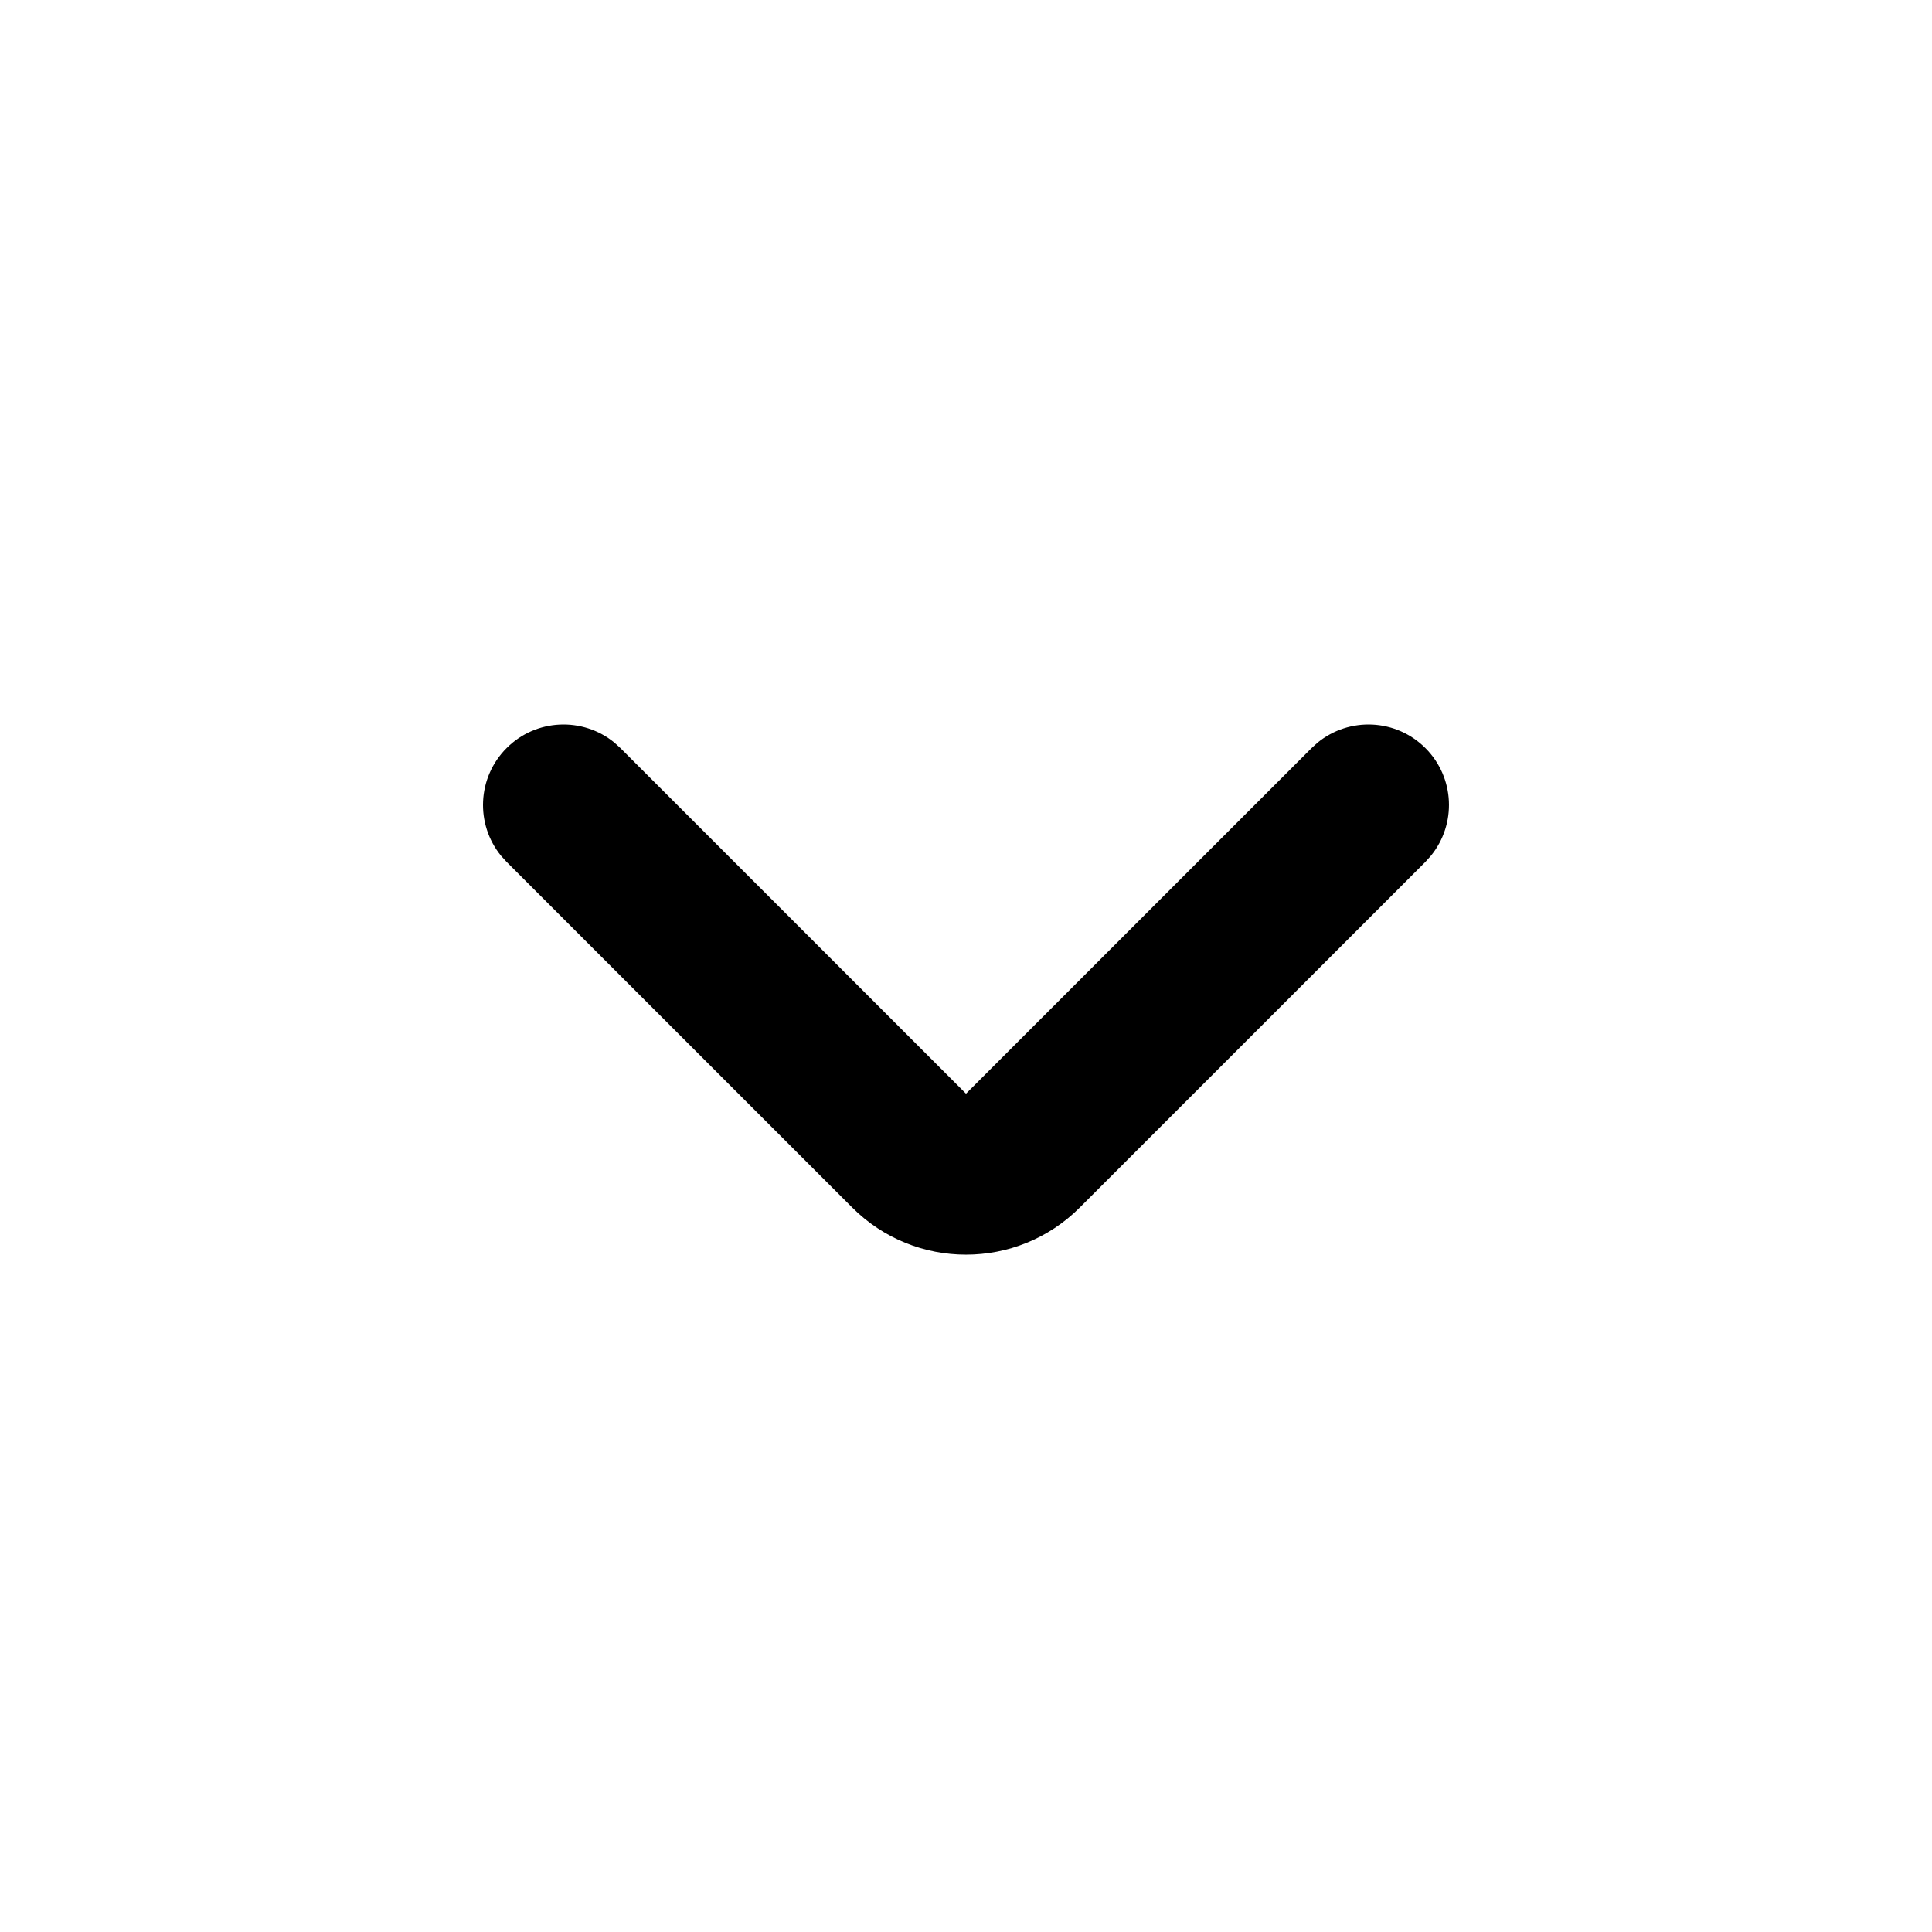
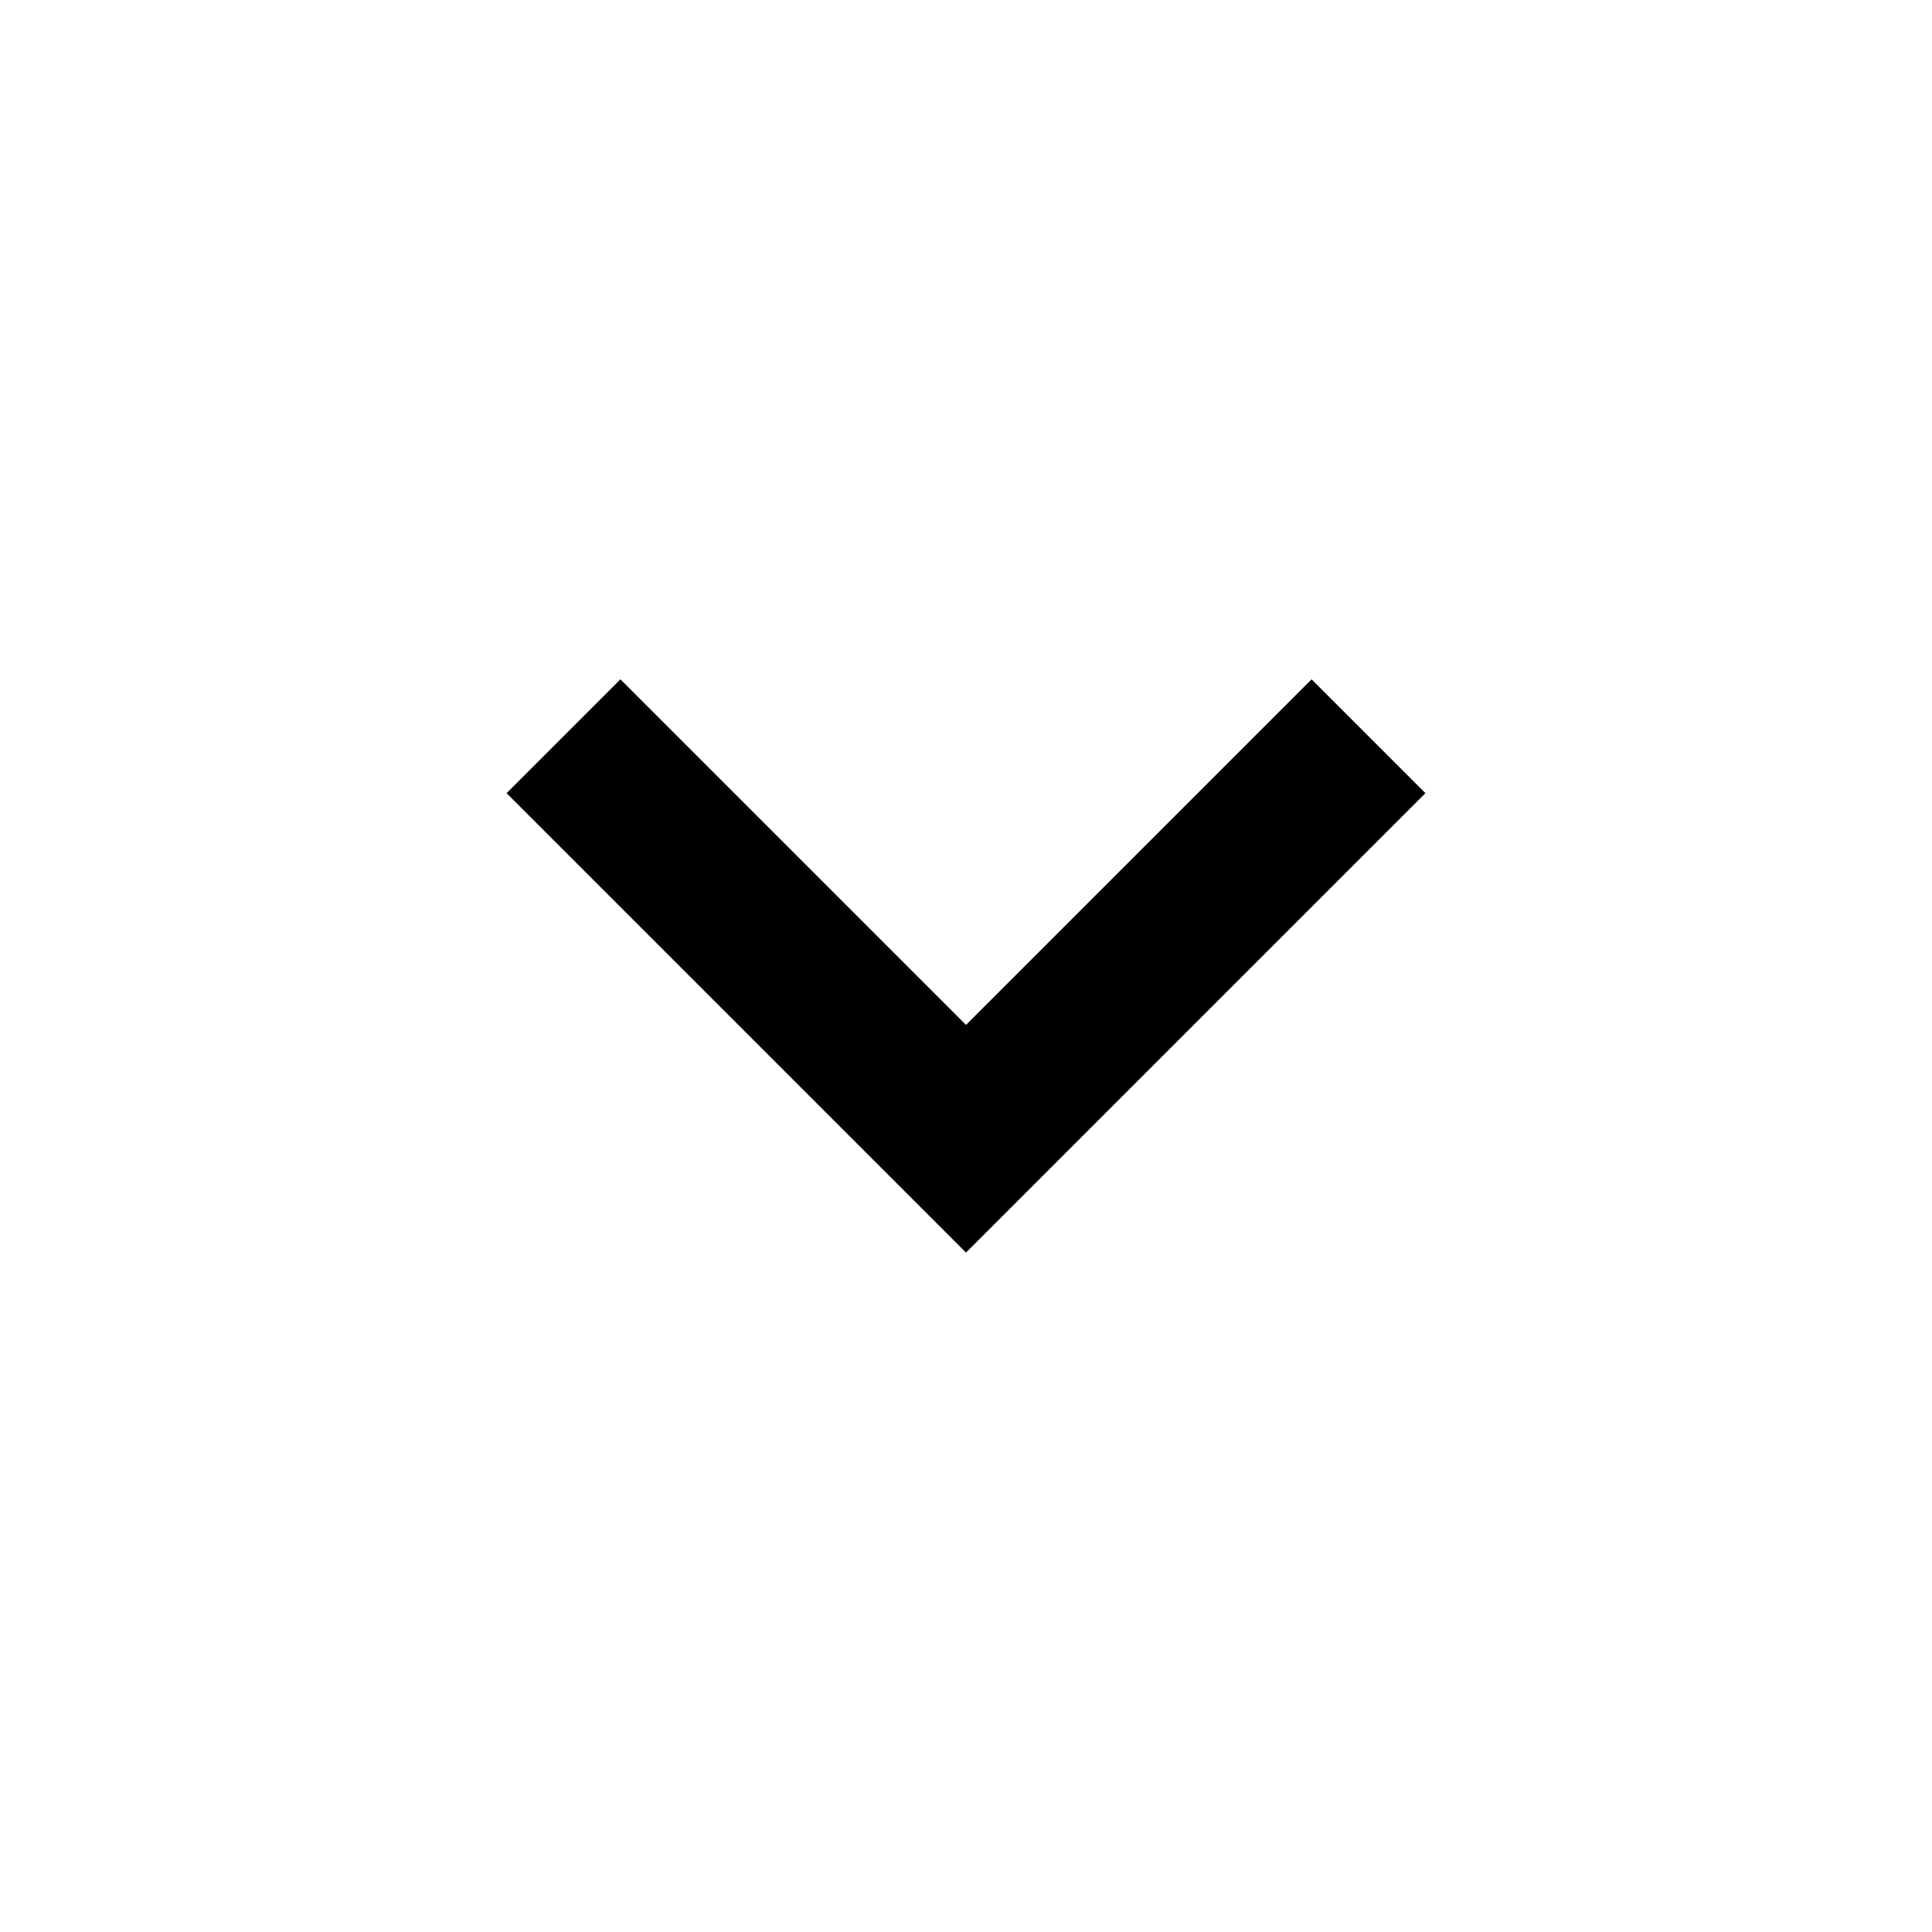
<svg xmlns="http://www.w3.org/2000/svg" viewBox="0 0 24 24" fill="none">
-   <path d="M16.369 9.224C16.762 8.904 17.341 8.927 17.707 9.293C18.073 9.659 18.096 10.238 17.775 10.631L17.707 10.707L13.414 15C12.633 15.781 11.367 15.781 10.586 15L6.293 10.707L6.224 10.631C5.904 10.238 5.927 9.659 6.293 9.293C6.659 8.927 7.238 8.904 7.631 9.224L7.707 9.293L12 13.586L16.293 9.293L16.369 9.224Z" fill="currentColor" />
+   <path d="M6.293 9.853L12 15.56L17.707 9.853L16.293 8.439L12 12.732L7.707 8.439L6.293 9.853Z" fill="currentColor" />
</svg>
